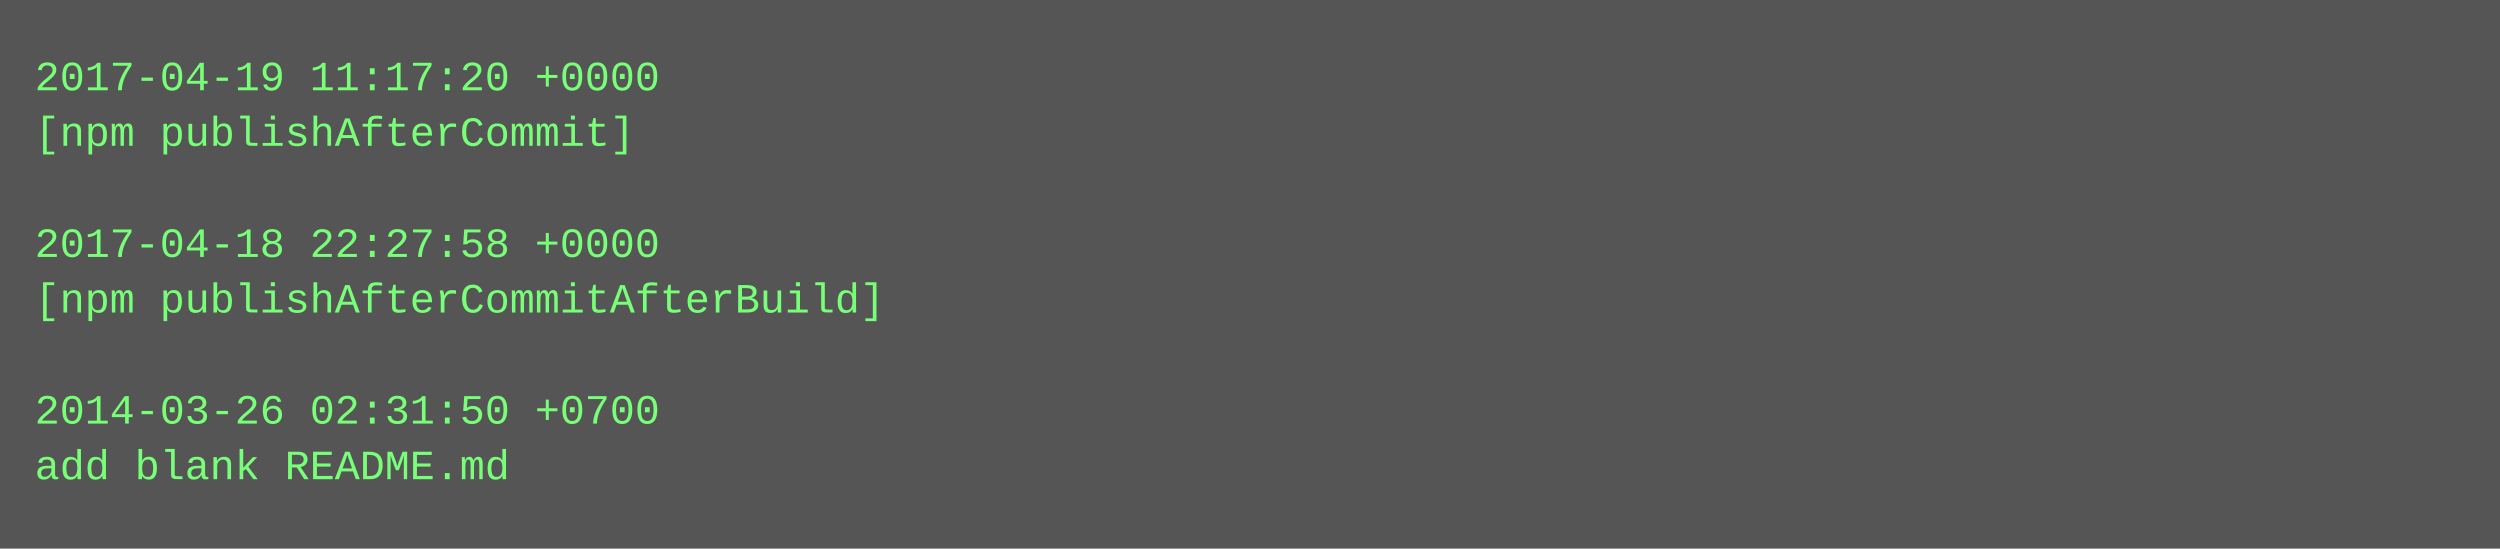
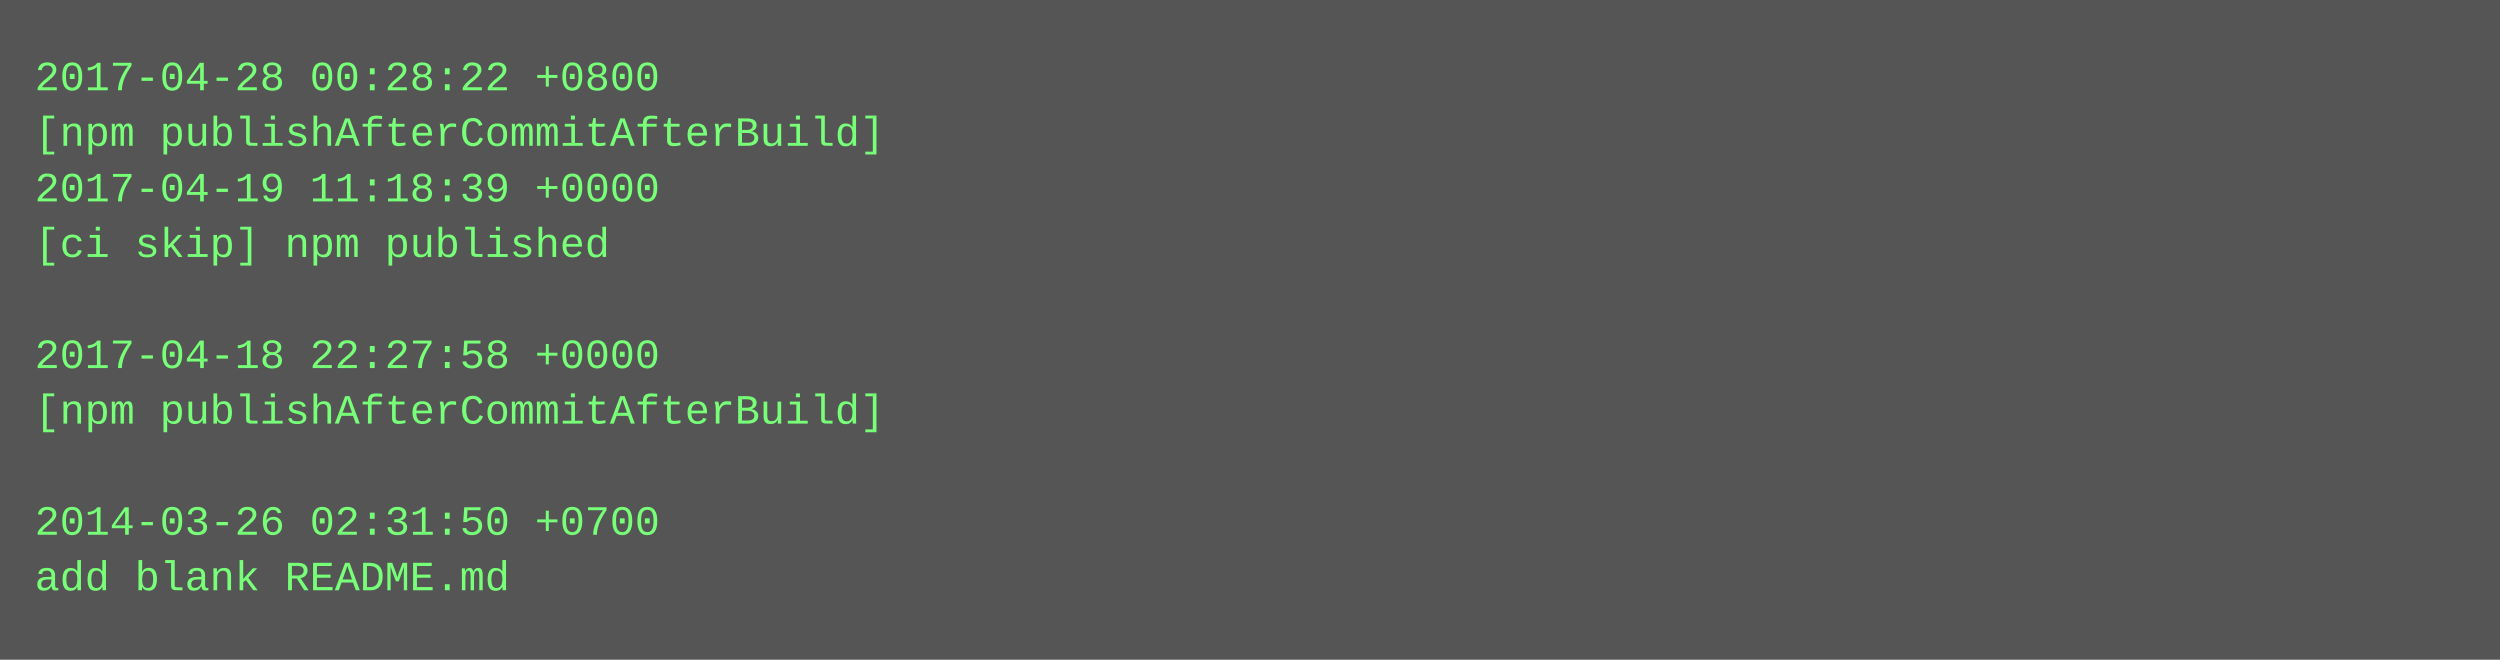
- <svg xmlns="http://www.w3.org/2000/svg" height="158" width="720">
-   <rect height="158" fill="#555" width="720" />
+ <svg xmlns="http://www.w3.org/2000/svg" height="190" width="720">
+   <rect height="190" fill="#555" width="720" />
  <text fill="#7f7" font-family="Courier New" font-size="12" xml:space="preserve">
-     <tspan x="10" y="26">2017-04-19 11:17:20 +0000</tspan>
-     <tspan x="10" y="42">[npm publishAfterCommit]</tspan>
-     <tspan x="10" y="58" />
-     <tspan x="10" y="74">2017-04-18 22:27:58 +0000</tspan>
-     <tspan x="10" y="90">[npm publishAfterCommitAfterBuild]</tspan>
-     <tspan x="10" y="106" />
-     <tspan x="10" y="122">2014-03-26 02:31:50 +0700</tspan>
-     <tspan x="10" y="138">add blank README.md</tspan>
+     <tspan x="10" y="26">2017-04-28 00:28:22 +0800</tspan>
+     <tspan x="10" y="42">[npm publishAfterCommitAfterBuild]</tspan>
+     <tspan x="10" y="58">2017-04-19 11:18:39 +0000</tspan>
+     <tspan x="10" y="74">[ci skip] npm published</tspan>
+     <tspan x="10" y="90" />
+     <tspan x="10" y="106">2017-04-18 22:27:58 +0000</tspan>
+     <tspan x="10" y="122">[npm publishAfterCommitAfterBuild]</tspan>
+     <tspan x="10" y="138" />
+     <tspan x="10" y="154">2014-03-26 02:31:50 +0700</tspan>
+     <tspan x="10" y="170">add blank README.md</tspan>
  </text>
</svg>
